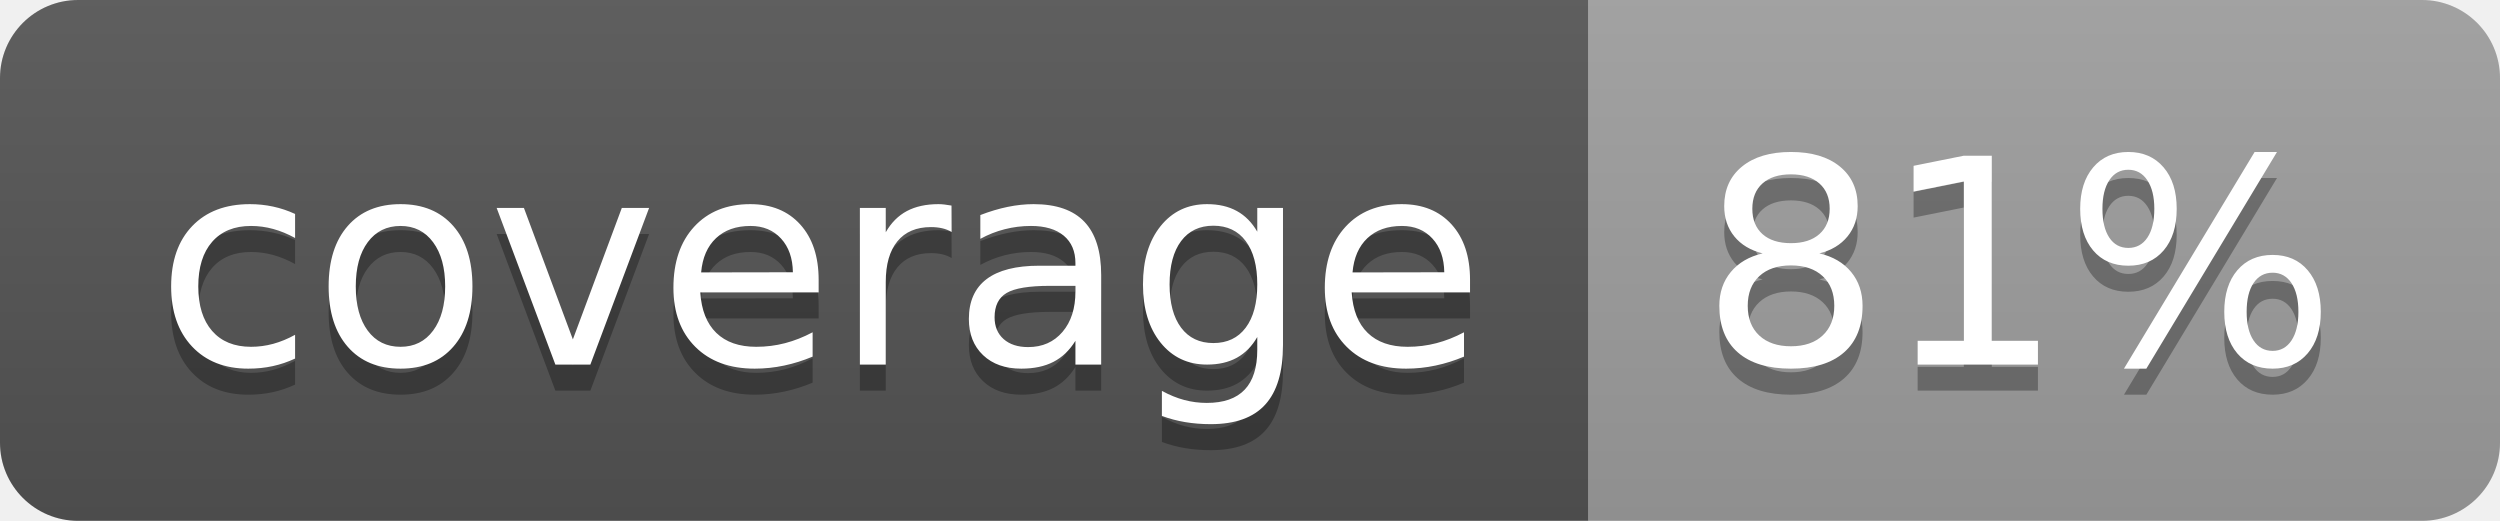
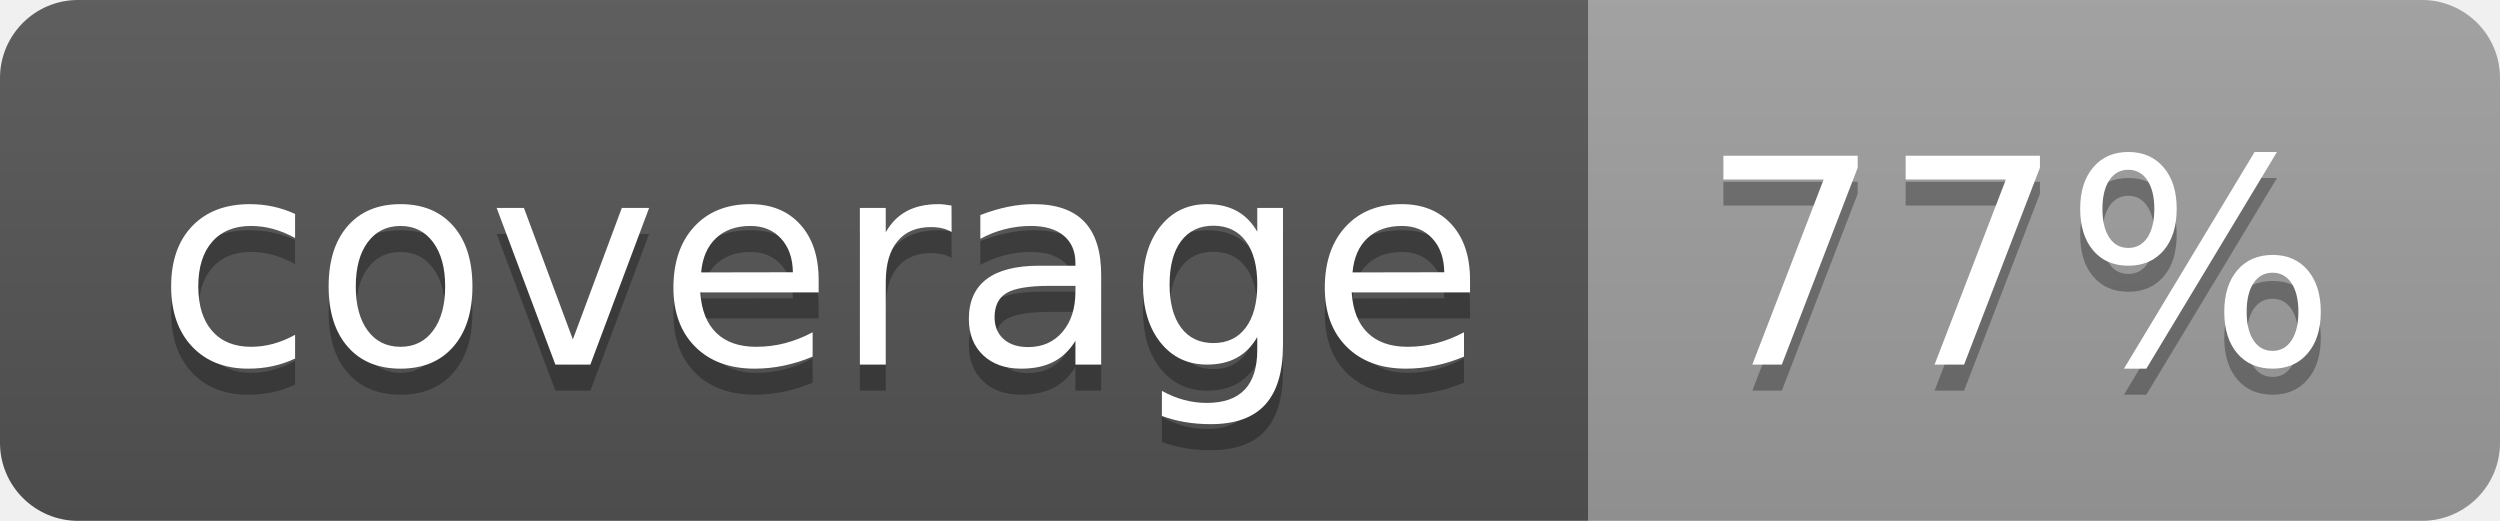
<svg xmlns="http://www.w3.org/2000/svg" width="96" height="20">
  <linearGradient id="b" x2="0" y2="100%">
    <stop offset="0" stop-color="#bbb" stop-opacity=".1" />
    <stop offset="1" stop-opacity=".1" />
  </linearGradient>
  <clipPath id="a">
    <rect width="96" height="20" rx="3" fill="#fff" />
  </clipPath>
  <g clip-path="url(#a)">
    <path fill="#555" d="M0 0h61v20H0z" />
    <path fill="#9F9F9F" d="M61 0h35v20H61z" />
    <path fill="url(#b)" d="M0 0h96v20H0z" />
  </g>
  <g fill="#fff" text-anchor="middle" font-family="DejaVu Sans,Verdana,Geneva,sans-serif" font-size="110">
    <text x="315" y="150" fill="#010101" fill-opacity=".3" transform="scale(.1)" textLength="510">coverage</text>
    <text x="315" y="140" transform="scale(.1)" textLength="510">coverage</text>
-     <text x="775" y="150" fill="#010101" fill-opacity=".3" transform="scale(.1)" textLength="250">81%</text>
-     <text x="775" y="140" transform="scale(.1)" textLength="250">81%</text>
+     <text x="775" y="150" fill="#010101" fill-opacity=".3" transform="scale(.1)" textLength="250">77%</text>
+     <text x="775" y="140" transform="scale(.1)" textLength="250">77%</text>
  </g>
</svg>
